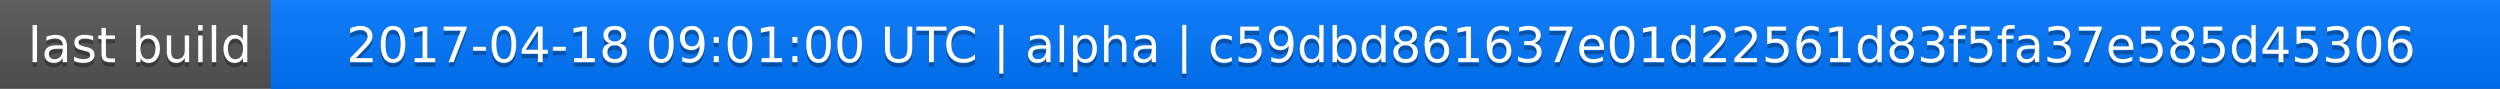
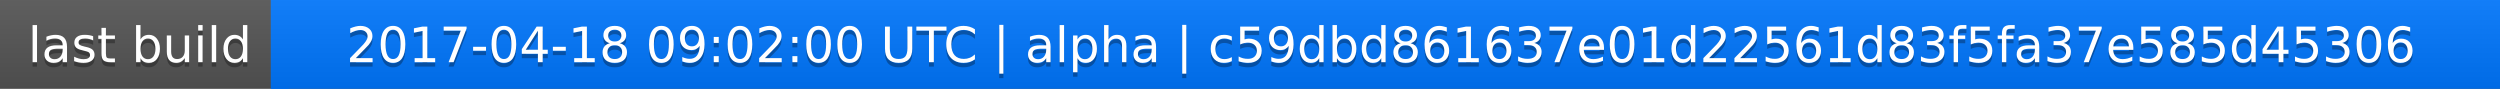
<svg xmlns="http://www.w3.org/2000/svg" width="563" height="20">
  <linearGradient id="a" x2="0" y2="100%">
    <stop offset="0" stop-color="#bbb" stop-opacity=".1" />
    <stop offset="1" stop-opacity=".1" />
  </linearGradient>
  <rect rx="0" width="563" height="20" fill="#555" />
  <rect rx="0" x="61" width="502" height="20" fill="#07f" />
  <path fill="#07f" d="M61 0h4v20h-4z" />
  <rect rx="0" width="563" height="20" fill="url(#a)" />
  <g fill="#fff" text-anchor="middle" font-family="DejaVu Sans,Verdana,Geneva,sans-serif" font-size="11">
    <text x="31.5" y="15" fill="#010101" fill-opacity=".3">last build</text>
    <text x="31.5" y="14">last build</text>
-     <text x="311" y="15" fill="#010101" fill-opacity=".3">2017-04-18 09:01:00 UTC | alpha | c59dbd861637e01d22561d83f5fa37e585d45306</text>
-     <text x="311" y="14">2017-04-18 09:01:00 UTC | alpha | c59dbd861637e01d22561d83f5fa37e585d45306</text>
+     <text x="311" y="15" fill="#010101" fill-opacity=".3">2017-04-18 09:02:00 UTC | alpha | c59dbd861637e01d22561d83f5fa37e585d45306</text>
+     <text x="311" y="14">2017-04-18 09:02:00 UTC | alpha | c59dbd861637e01d22561d83f5fa37e585d45306</text>
  </g>
</svg>
